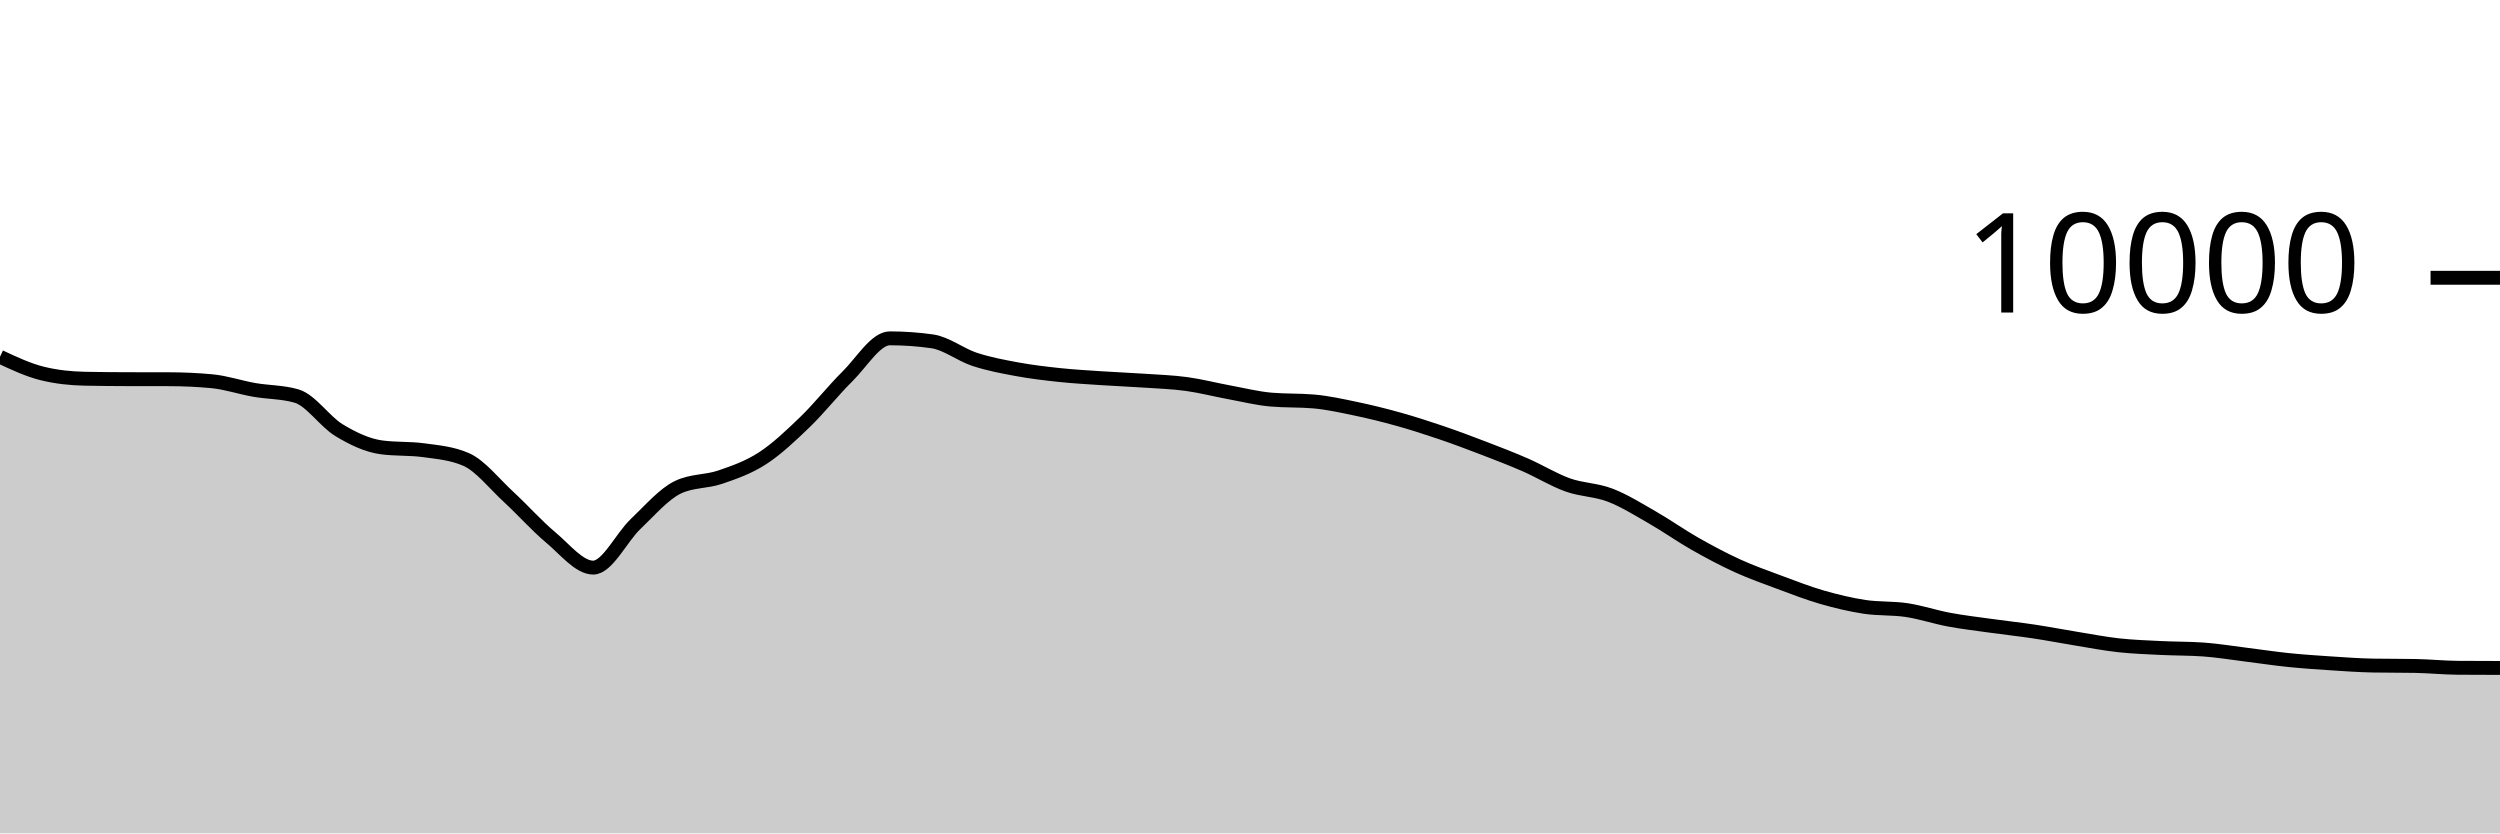
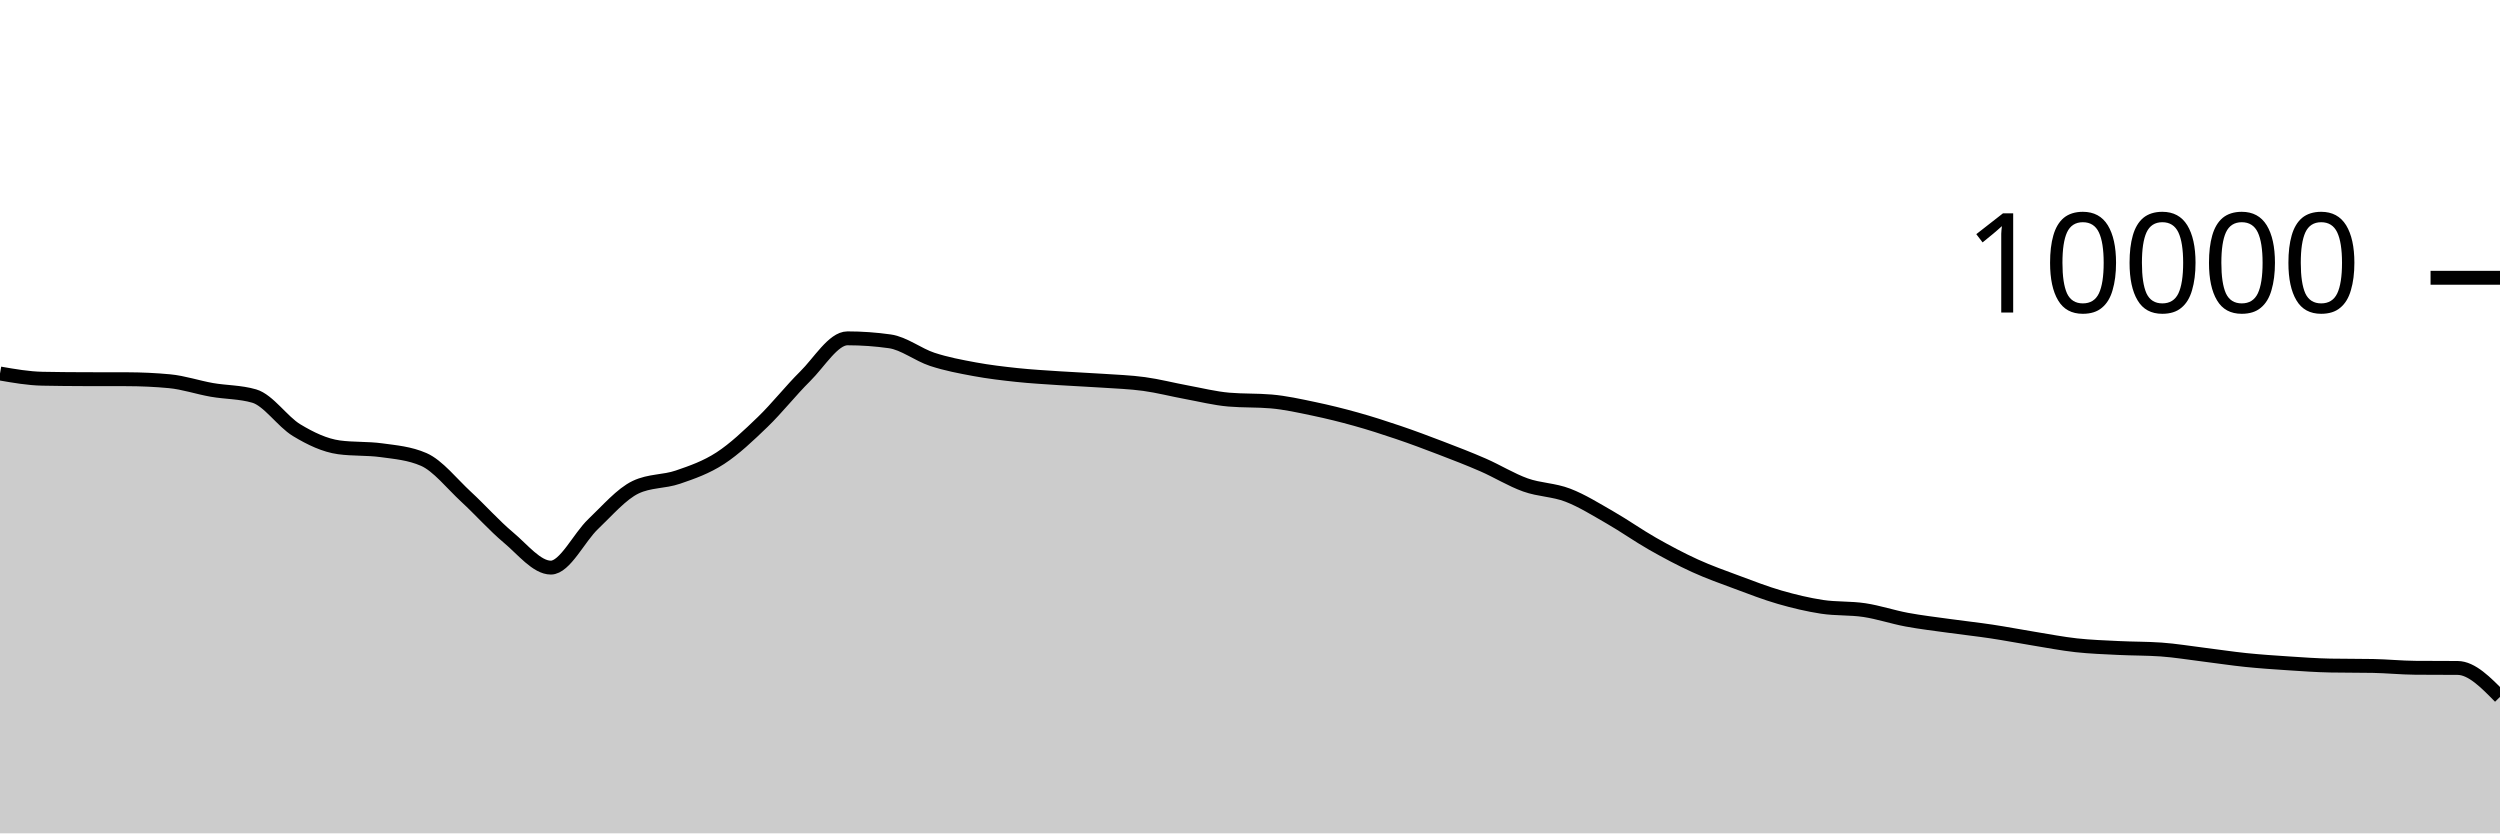
<svg xmlns="http://www.w3.org/2000/svg" viewBox="0 0 180 60">
  <g transform="translate(0,20)">
-     <path class="area" fill="rgba(0, 0, 0, 0.2)" d="M0,5.688C1.017,6.165,2.034,6.641,3.051,6.892C4.068,7.143,5.085,7.247,6.102,7.268C7.119,7.289,8.136,7.297,9.153,7.3C10.169,7.303,11.186,7.301,12.203,7.304C13.22,7.307,14.237,7.352,15.254,7.448C16.271,7.544,17.288,7.894,18.305,8.072C19.322,8.25,20.339,8.22,21.356,8.516C22.373,8.812,23.39,10.357,24.407,10.972C25.424,11.587,26.441,12.069,27.458,12.208C28.475,12.347,29.492,12.277,30.508,12.416C31.525,12.555,32.542,12.637,33.559,13.08C34.576,13.523,35.593,14.831,36.61,15.768C37.627,16.705,38.644,17.854,39.661,18.704C40.678,19.554,41.695,20.868,42.712,20.868C43.729,20.868,44.746,18.693,45.763,17.728C46.78,16.763,47.797,15.565,48.814,15.08C49.831,14.595,50.847,14.701,51.864,14.352C52.881,14.003,53.898,13.65,54.915,12.988C55.932,12.326,56.949,11.361,57.966,10.38C58.983,9.399,60,8.103,61.017,7.1C62.034,6.097,63.051,4.36,64.068,4.36C65.085,4.36,66.102,4.432,67.119,4.576C68.136,4.72,69.153,5.537,70.169,5.872C71.186,6.207,72.203,6.396,73.22,6.584C74.237,6.772,75.254,6.892,76.271,7C77.288,7.108,78.305,7.164,79.322,7.232C80.339,7.3,81.356,7.339,82.373,7.408C83.39,7.477,84.407,7.509,85.424,7.648C86.441,7.787,87.458,8.053,88.475,8.24C89.492,8.427,90.508,8.684,91.525,8.772C92.542,8.86,93.559,8.816,94.576,8.904C95.593,8.992,96.61,9.219,97.627,9.432C98.644,9.645,99.661,9.896,100.678,10.18C101.695,10.464,102.712,10.791,103.729,11.136C104.746,11.481,105.763,11.862,106.78,12.252C107.797,12.642,108.814,13.032,109.831,13.476C110.847,13.92,111.864,14.553,112.881,14.916C113.898,15.279,114.915,15.261,115.932,15.652C116.949,16.043,117.966,16.681,118.983,17.264C120,17.847,121.017,18.57,122.034,19.148C123.051,19.726,124.068,20.268,125.085,20.732C126.102,21.196,127.119,21.554,128.136,21.932C129.153,22.31,130.169,22.707,131.186,23C132.203,23.293,133.22,23.537,134.237,23.692C135.254,23.847,136.271,23.774,137.288,23.928C138.305,24.082,139.322,24.427,140.339,24.616C141.356,24.805,142.373,24.922,143.39,25.064C144.407,25.206,145.424,25.315,146.441,25.468C147.458,25.621,148.475,25.819,149.492,25.984C150.508,26.149,151.525,26.348,152.542,26.46C153.559,26.572,154.576,26.605,155.593,26.656C156.61,26.707,157.627,26.692,158.644,26.764C159.661,26.836,160.678,27.006,161.695,27.132C162.712,27.258,163.729,27.415,164.746,27.52C165.763,27.625,166.78,27.693,167.797,27.76C168.814,27.827,169.831,27.901,170.847,27.92C171.864,27.939,172.881,27.929,173.898,27.948C174.915,27.967,175.932,28.072,176.949,28.08C177.966,28.088,178.983,28.09,180,28.092L180,40C178.983,40,177.966,40,176.949,40C175.932,40,174.915,40,173.898,40C172.881,40,171.864,40,170.847,40C169.831,40,168.814,40,167.797,40C166.78,40,165.763,40,164.746,40C163.729,40,162.712,40,161.695,40C160.678,40,159.661,40,158.644,40C157.627,40,156.61,40,155.593,40C154.576,40,153.559,40,152.542,40C151.525,40,150.508,40,149.492,40C148.475,40,147.458,40,146.441,40C145.424,40,144.407,40,143.39,40C142.373,40,141.356,40,140.339,40C139.322,40,138.305,40,137.288,40C136.271,40,135.254,40,134.237,40C133.22,40,132.203,40,131.186,40C130.169,40,129.153,40,128.136,40C127.119,40,126.102,40,125.085,40C124.068,40,123.051,40,122.034,40C121.017,40,120,40,118.983,40C117.966,40,116.949,40,115.932,40C114.915,40,113.898,40,112.881,40C111.864,40,110.847,40,109.831,40C108.814,40,107.797,40,106.78,40C105.763,40,104.746,40,103.729,40C102.712,40,101.695,40,100.678,40C99.661,40,98.644,40,97.627,40C96.61,40,95.593,40,94.576,40C93.559,40,92.542,40,91.525,40C90.508,40,89.492,40,88.475,40C87.458,40,86.441,40,85.424,40C84.407,40,83.39,40,82.373,40C81.356,40,80.339,40,79.322,40C78.305,40,77.288,40,76.271,40C75.254,40,74.237,40,73.22,40C72.203,40,71.186,40,70.169,40C69.153,40,68.136,40,67.119,40C66.102,40,65.085,40,64.068,40C63.051,40,62.034,40,61.017,40C60,40,58.983,40,57.966,40C56.949,40,55.932,40,54.915,40C53.898,40,52.881,40,51.864,40C50.847,40,49.831,40,48.814,40C47.797,40,46.78,40,45.763,40C44.746,40,43.729,40,42.712,40C41.695,40,40.678,40,39.661,40C38.644,40,37.627,40,36.61,40C35.593,40,34.576,40,33.559,40C32.542,40,31.525,40,30.508,40C29.492,40,28.475,40,27.458,40C26.441,40,25.424,40,24.407,40C23.39,40,22.373,40,21.356,40C20.339,40,19.322,40,18.305,40C17.288,40,16.271,40,15.254,40C14.237,40,13.22,40,12.203,40C11.186,40,10.169,40,9.153,40C8.136,40,7.119,40,6.102,40C5.085,40,4.068,40,3.051,40C2.034,40,1.017,40,0,40Z" />
-     <path class="line" stroke="black" fill="none" d="M0,5.688C1.017,6.165,2.034,6.641,3.051,6.892C4.068,7.143,5.085,7.247,6.102,7.268C7.119,7.289,8.136,7.297,9.153,7.3C10.169,7.303,11.186,7.301,12.203,7.304C13.22,7.307,14.237,7.352,15.254,7.448C16.271,7.544,17.288,7.894,18.305,8.072C19.322,8.25,20.339,8.22,21.356,8.516C22.373,8.812,23.39,10.357,24.407,10.972C25.424,11.587,26.441,12.069,27.458,12.208C28.475,12.347,29.492,12.277,30.508,12.416C31.525,12.555,32.542,12.637,33.559,13.08C34.576,13.523,35.593,14.831,36.61,15.768C37.627,16.705,38.644,17.854,39.661,18.704C40.678,19.554,41.695,20.868,42.712,20.868C43.729,20.868,44.746,18.693,45.763,17.728C46.78,16.763,47.797,15.565,48.814,15.08C49.831,14.595,50.847,14.701,51.864,14.352C52.881,14.003,53.898,13.65,54.915,12.988C55.932,12.326,56.949,11.361,57.966,10.38C58.983,9.399,60,8.103,61.017,7.1C62.034,6.097,63.051,4.36,64.068,4.36C65.085,4.36,66.102,4.432,67.119,4.576C68.136,4.72,69.153,5.537,70.169,5.872C71.186,6.207,72.203,6.396,73.22,6.584C74.237,6.772,75.254,6.892,76.271,7C77.288,7.108,78.305,7.164,79.322,7.232C80.339,7.3,81.356,7.339,82.373,7.408C83.39,7.477,84.407,7.509,85.424,7.648C86.441,7.787,87.458,8.053,88.475,8.24C89.492,8.427,90.508,8.684,91.525,8.772C92.542,8.86,93.559,8.816,94.576,8.904C95.593,8.992,96.61,9.219,97.627,9.432C98.644,9.645,99.661,9.896,100.678,10.18C101.695,10.464,102.712,10.791,103.729,11.136C104.746,11.481,105.763,11.862,106.78,12.252C107.797,12.642,108.814,13.032,109.831,13.476C110.847,13.92,111.864,14.553,112.881,14.916C113.898,15.279,114.915,15.261,115.932,15.652C116.949,16.043,117.966,16.681,118.983,17.264C120,17.847,121.017,18.57,122.034,19.148C123.051,19.726,124.068,20.268,125.085,20.732C126.102,21.196,127.119,21.554,128.136,21.932C129.153,22.31,130.169,22.707,131.186,23C132.203,23.293,133.22,23.537,134.237,23.692C135.254,23.847,136.271,23.774,137.288,23.928C138.305,24.082,139.322,24.427,140.339,24.616C141.356,24.805,142.373,24.922,143.39,25.064C144.407,25.206,145.424,25.315,146.441,25.468C147.458,25.621,148.475,25.819,149.492,25.984C150.508,26.149,151.525,26.348,152.542,26.46C153.559,26.572,154.576,26.605,155.593,26.656C156.61,26.707,157.627,26.692,158.644,26.764C159.661,26.836,160.678,27.006,161.695,27.132C162.712,27.258,163.729,27.415,164.746,27.52C165.763,27.625,166.78,27.693,167.797,27.76C168.814,27.827,169.831,27.901,170.847,27.92C171.864,27.939,172.881,27.929,173.898,27.948C174.915,27.967,175.932,28.072,176.949,28.08C177.966,28.088,178.983,28.09,180,28.092" />
+     <path class="area" fill="rgba(0, 0, 0, 0.2)" d="M0,6.892C1.017,7.069,2.034,7.247,3.051,7.268C4.068,7.289,5.085,7.297,6.102,7.3C7.119,7.303,8.136,7.301,9.153,7.304C10.169,7.307,11.186,7.352,12.203,7.448C13.22,7.544,14.237,7.894,15.254,8.072C16.271,8.25,17.288,8.22,18.305,8.516C19.322,8.812,20.339,10.357,21.356,10.972C22.373,11.587,23.39,12.069,24.407,12.208C25.424,12.347,26.441,12.277,27.458,12.416C28.475,12.555,29.492,12.637,30.508,13.08C31.525,13.523,32.542,14.831,33.559,15.768C34.576,16.705,35.593,17.854,36.61,18.704C37.627,19.554,38.644,20.868,39.661,20.868C40.678,20.868,41.695,18.693,42.712,17.728C43.729,16.763,44.746,15.565,45.763,15.08C46.78,14.595,47.797,14.701,48.814,14.352C49.831,14.003,50.847,13.65,51.864,12.988C52.881,12.326,53.898,11.361,54.915,10.38C55.932,9.399,56.949,8.103,57.966,7.1C58.983,6.097,60,4.36,61.017,4.36C62.034,4.36,63.051,4.432,64.068,4.576C65.085,4.72,66.102,5.537,67.119,5.872C68.136,6.207,69.153,6.396,70.169,6.584C71.186,6.772,72.203,6.892,73.22,7C74.237,7.108,75.254,7.164,76.271,7.232C77.288,7.3,78.305,7.339,79.322,7.408C80.339,7.477,81.356,7.509,82.373,7.648C83.39,7.787,84.407,8.053,85.424,8.24C86.441,8.427,87.458,8.684,88.475,8.772C89.492,8.86,90.508,8.816,91.525,8.904C92.542,8.992,93.559,9.219,94.576,9.432C95.593,9.645,96.61,9.896,97.627,10.18C98.644,10.464,99.661,10.791,100.678,11.136C101.695,11.481,102.712,11.862,103.729,12.252C104.746,12.642,105.763,13.032,106.78,13.476C107.797,13.92,108.814,14.553,109.831,14.916C110.847,15.279,111.864,15.261,112.881,15.652C113.898,16.043,114.915,16.681,115.932,17.264C116.949,17.847,117.966,18.57,118.983,19.148C120,19.726,121.017,20.268,122.034,20.732C123.051,21.196,124.068,21.554,125.085,21.932C126.102,22.31,127.119,22.707,128.136,23C129.153,23.293,130.169,23.537,131.186,23.692C132.203,23.847,133.22,23.774,134.237,23.928C135.254,24.082,136.271,24.427,137.288,24.616C138.305,24.805,139.322,24.922,140.339,25.064C141.356,25.206,142.373,25.315,143.39,25.468C144.407,25.621,145.424,25.819,146.441,25.984C147.458,26.149,148.475,26.348,149.492,26.46C150.508,26.572,151.525,26.605,152.542,26.656C153.559,26.707,154.576,26.692,155.593,26.764C156.61,26.836,157.627,27.006,158.644,27.132C159.661,27.258,160.678,27.415,161.695,27.52C162.712,27.625,163.729,27.693,164.746,27.76C165.763,27.827,166.78,27.901,167.797,27.92C168.814,27.939,169.831,27.929,170.847,27.948C171.864,27.967,172.881,28.072,173.898,28.08C174.915,28.088,175.932,28.084,176.949,28.092C177.966,28.1,178.983,29.138,180,30.176L180,40C178.983,40,177.966,40,176.949,40C175.932,40,174.915,40,173.898,40C172.881,40,171.864,40,170.847,40C169.831,40,168.814,40,167.797,40C166.78,40,165.763,40,164.746,40C163.729,40,162.712,40,161.695,40C160.678,40,159.661,40,158.644,40C157.627,40,156.61,40,155.593,40C154.576,40,153.559,40,152.542,40C151.525,40,150.508,40,149.492,40C148.475,40,147.458,40,146.441,40C145.424,40,144.407,40,143.39,40C142.373,40,141.356,40,140.339,40C139.322,40,138.305,40,137.288,40C136.271,40,135.254,40,134.237,40C133.22,40,132.203,40,131.186,40C130.169,40,129.153,40,128.136,40C127.119,40,126.102,40,125.085,40C124.068,40,123.051,40,122.034,40C121.017,40,120,40,118.983,40C117.966,40,116.949,40,115.932,40C114.915,40,113.898,40,112.881,40C111.864,40,110.847,40,109.831,40C108.814,40,107.797,40,106.78,40C105.763,40,104.746,40,103.729,40C102.712,40,101.695,40,100.678,40C99.661,40,98.644,40,97.627,40C96.61,40,95.593,40,94.576,40C93.559,40,92.542,40,91.525,40C90.508,40,89.492,40,88.475,40C87.458,40,86.441,40,85.424,40C84.407,40,83.39,40,82.373,40C81.356,40,80.339,40,79.322,40C78.305,40,77.288,40,76.271,40C75.254,40,74.237,40,73.22,40C72.203,40,71.186,40,70.169,40C69.153,40,68.136,40,67.119,40C66.102,40,65.085,40,64.068,40C63.051,40,62.034,40,61.017,40C60,40,58.983,40,57.966,40C56.949,40,55.932,40,54.915,40C53.898,40,52.881,40,51.864,40C50.847,40,49.831,40,48.814,40C47.797,40,46.78,40,45.763,40C44.746,40,43.729,40,42.712,40C41.695,40,40.678,40,39.661,40C38.644,40,37.627,40,36.61,40C35.593,40,34.576,40,33.559,40C32.542,40,31.525,40,30.508,40C29.492,40,28.475,40,27.458,40C26.441,40,25.424,40,24.407,40C23.39,40,22.373,40,21.356,40C20.339,40,19.322,40,18.305,40C17.288,40,16.271,40,15.254,40C14.237,40,13.22,40,12.203,40C11.186,40,10.169,40,9.153,40C8.136,40,7.119,40,6.102,40C5.085,40,4.068,40,3.051,40C2.034,40,1.017,40,0,40Z" />
+     <path class="line" stroke="black" fill="none" d="M0,6.892C1.017,7.069,2.034,7.247,3.051,7.268C4.068,7.289,5.085,7.297,6.102,7.3C7.119,7.303,8.136,7.301,9.153,7.304C10.169,7.307,11.186,7.352,12.203,7.448C13.22,7.544,14.237,7.894,15.254,8.072C16.271,8.25,17.288,8.22,18.305,8.516C19.322,8.812,20.339,10.357,21.356,10.972C22.373,11.587,23.39,12.069,24.407,12.208C25.424,12.347,26.441,12.277,27.458,12.416C28.475,12.555,29.492,12.637,30.508,13.08C31.525,13.523,32.542,14.831,33.559,15.768C34.576,16.705,35.593,17.854,36.61,18.704C37.627,19.554,38.644,20.868,39.661,20.868C40.678,20.868,41.695,18.693,42.712,17.728C43.729,16.763,44.746,15.565,45.763,15.08C46.78,14.595,47.797,14.701,48.814,14.352C49.831,14.003,50.847,13.65,51.864,12.988C52.881,12.326,53.898,11.361,54.915,10.38C55.932,9.399,56.949,8.103,57.966,7.1C58.983,6.097,60,4.36,61.017,4.36C62.034,4.36,63.051,4.432,64.068,4.576C65.085,4.72,66.102,5.537,67.119,5.872C68.136,6.207,69.153,6.396,70.169,6.584C71.186,6.772,72.203,6.892,73.22,7C74.237,7.108,75.254,7.164,76.271,7.232C77.288,7.3,78.305,7.339,79.322,7.408C80.339,7.477,81.356,7.509,82.373,7.648C83.39,7.787,84.407,8.053,85.424,8.24C86.441,8.427,87.458,8.684,88.475,8.772C89.492,8.86,90.508,8.816,91.525,8.904C92.542,8.992,93.559,9.219,94.576,9.432C95.593,9.645,96.61,9.896,97.627,10.18C98.644,10.464,99.661,10.791,100.678,11.136C101.695,11.481,102.712,11.862,103.729,12.252C104.746,12.642,105.763,13.032,106.78,13.476C107.797,13.92,108.814,14.553,109.831,14.916C110.847,15.279,111.864,15.261,112.881,15.652C113.898,16.043,114.915,16.681,115.932,17.264C116.949,17.847,117.966,18.57,118.983,19.148C120,19.726,121.017,20.268,122.034,20.732C123.051,21.196,124.068,21.554,125.085,21.932C126.102,22.31,127.119,22.707,128.136,23C129.153,23.293,130.169,23.537,131.186,23.692C132.203,23.847,133.22,23.774,134.237,23.928C135.254,24.082,136.271,24.427,137.288,24.616C138.305,24.805,139.322,24.922,140.339,25.064C141.356,25.206,142.373,25.315,143.39,25.468C144.407,25.621,145.424,25.819,146.441,25.984C147.458,26.149,148.475,26.348,149.492,26.46C150.508,26.572,151.525,26.605,152.542,26.656C153.559,26.707,154.576,26.692,155.593,26.764C156.61,26.836,157.627,27.006,158.644,27.132C159.661,27.258,160.678,27.415,161.695,27.52C162.712,27.625,163.729,27.693,164.746,27.76C165.763,27.827,166.78,27.901,167.797,27.92C168.814,27.939,169.831,27.929,170.847,27.948C171.864,27.967,172.881,28.072,173.898,28.08C174.915,28.088,175.932,28.084,176.949,28.092C177.966,28.1,178.983,29.138,180,30.176" />
    <path class="axis-ceiling" stroke-width="1" stroke="black" fill="none" d="M175,0L180,0" />
    <text class="axis-ceiling-label" font-family="sans-serif" text-anchor="end" font-size="10px" x="170" y="2.5">10000</text>
  </g>
</svg>
